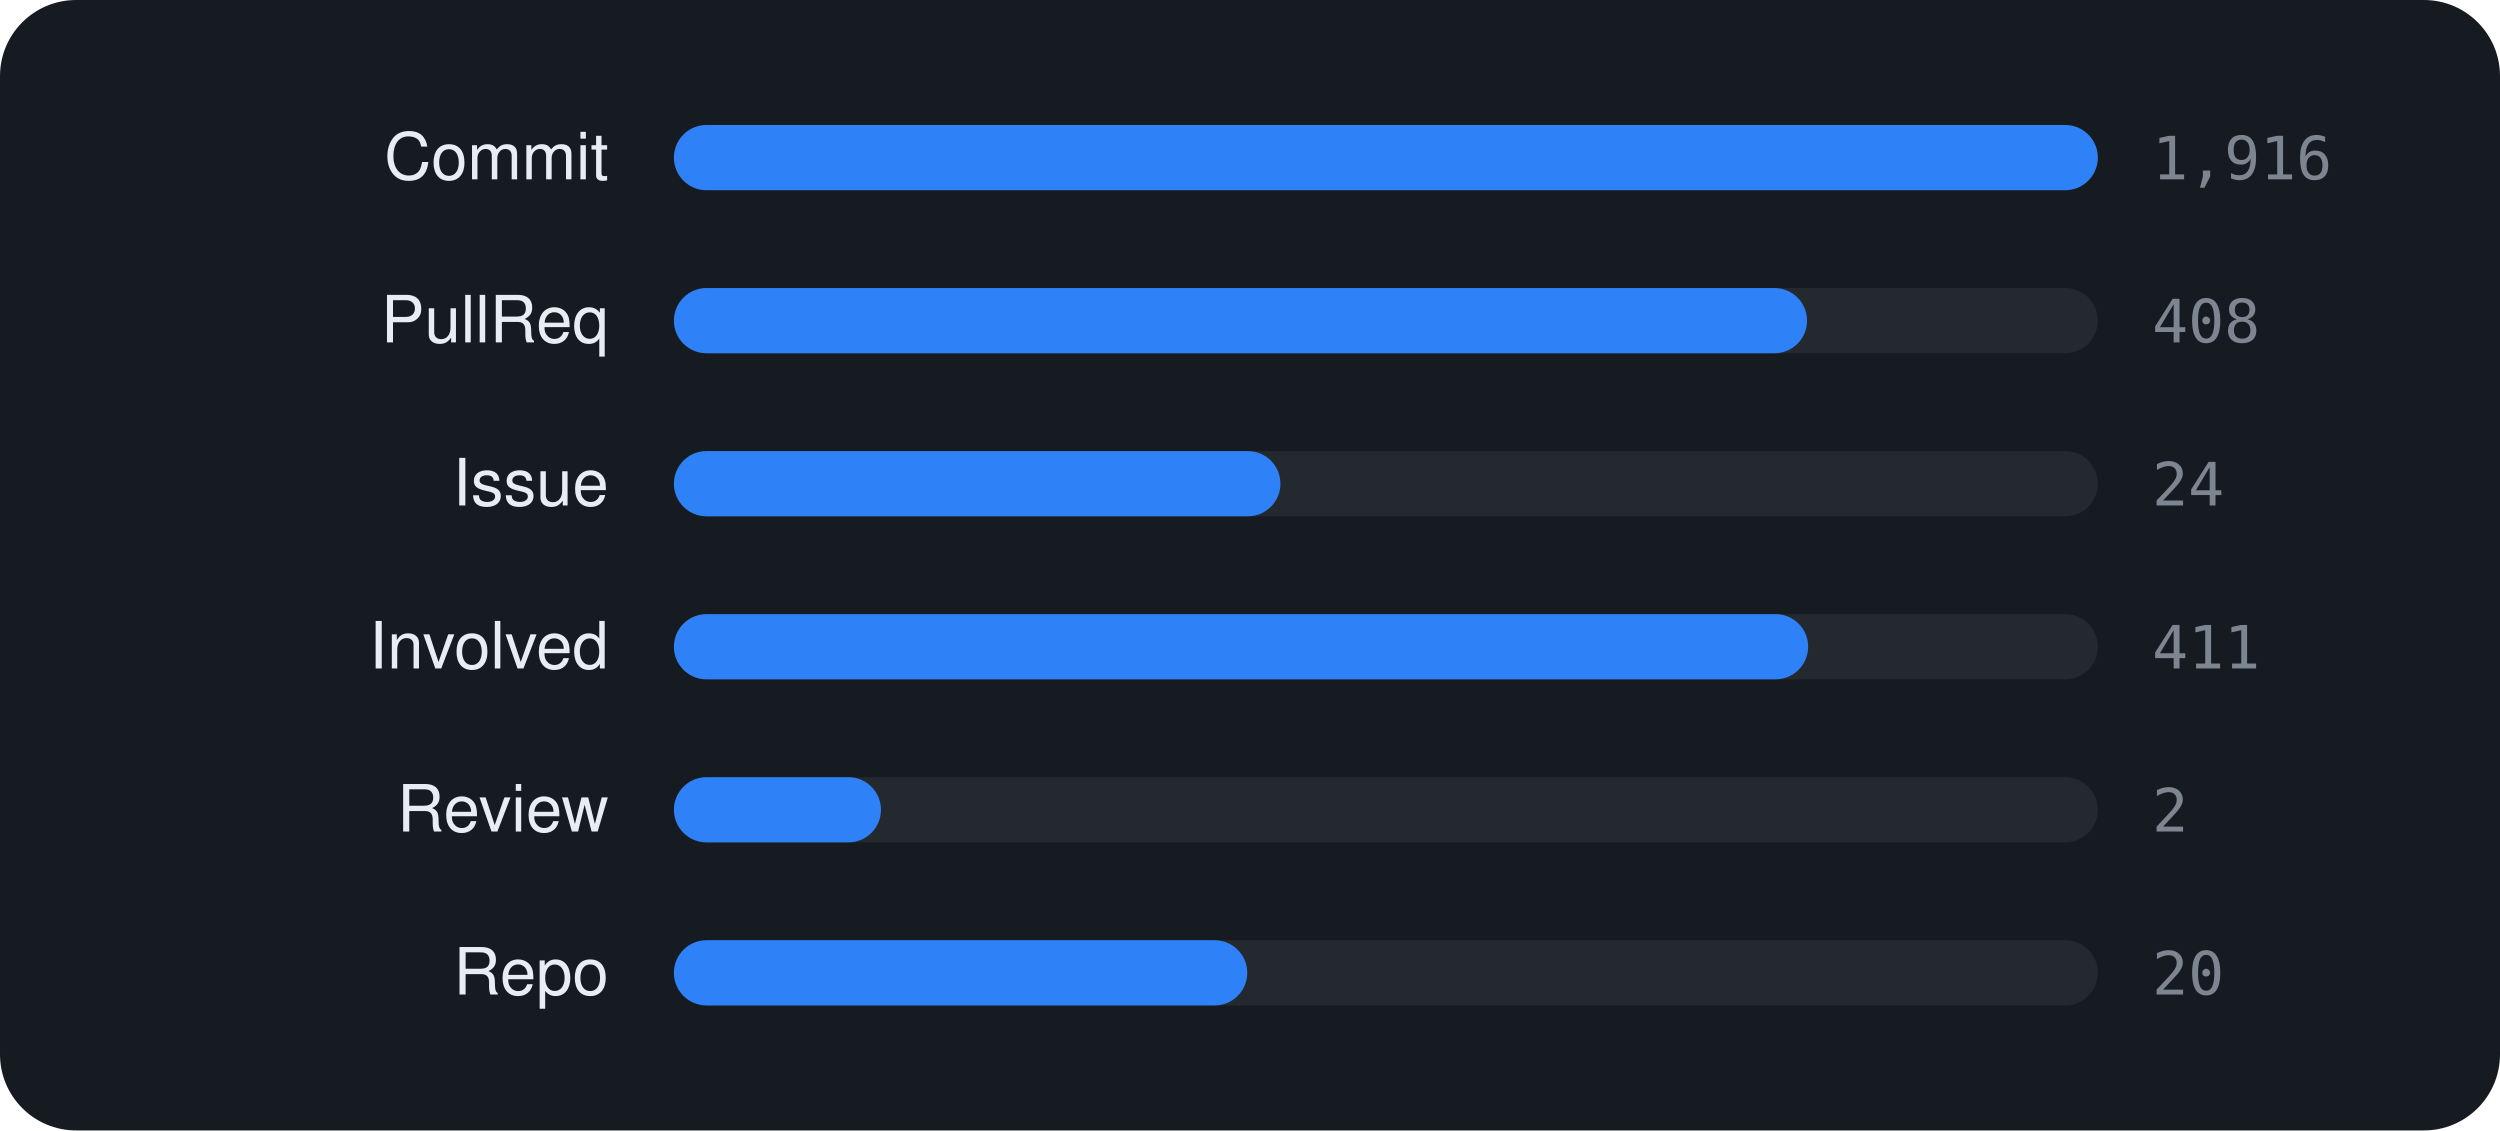
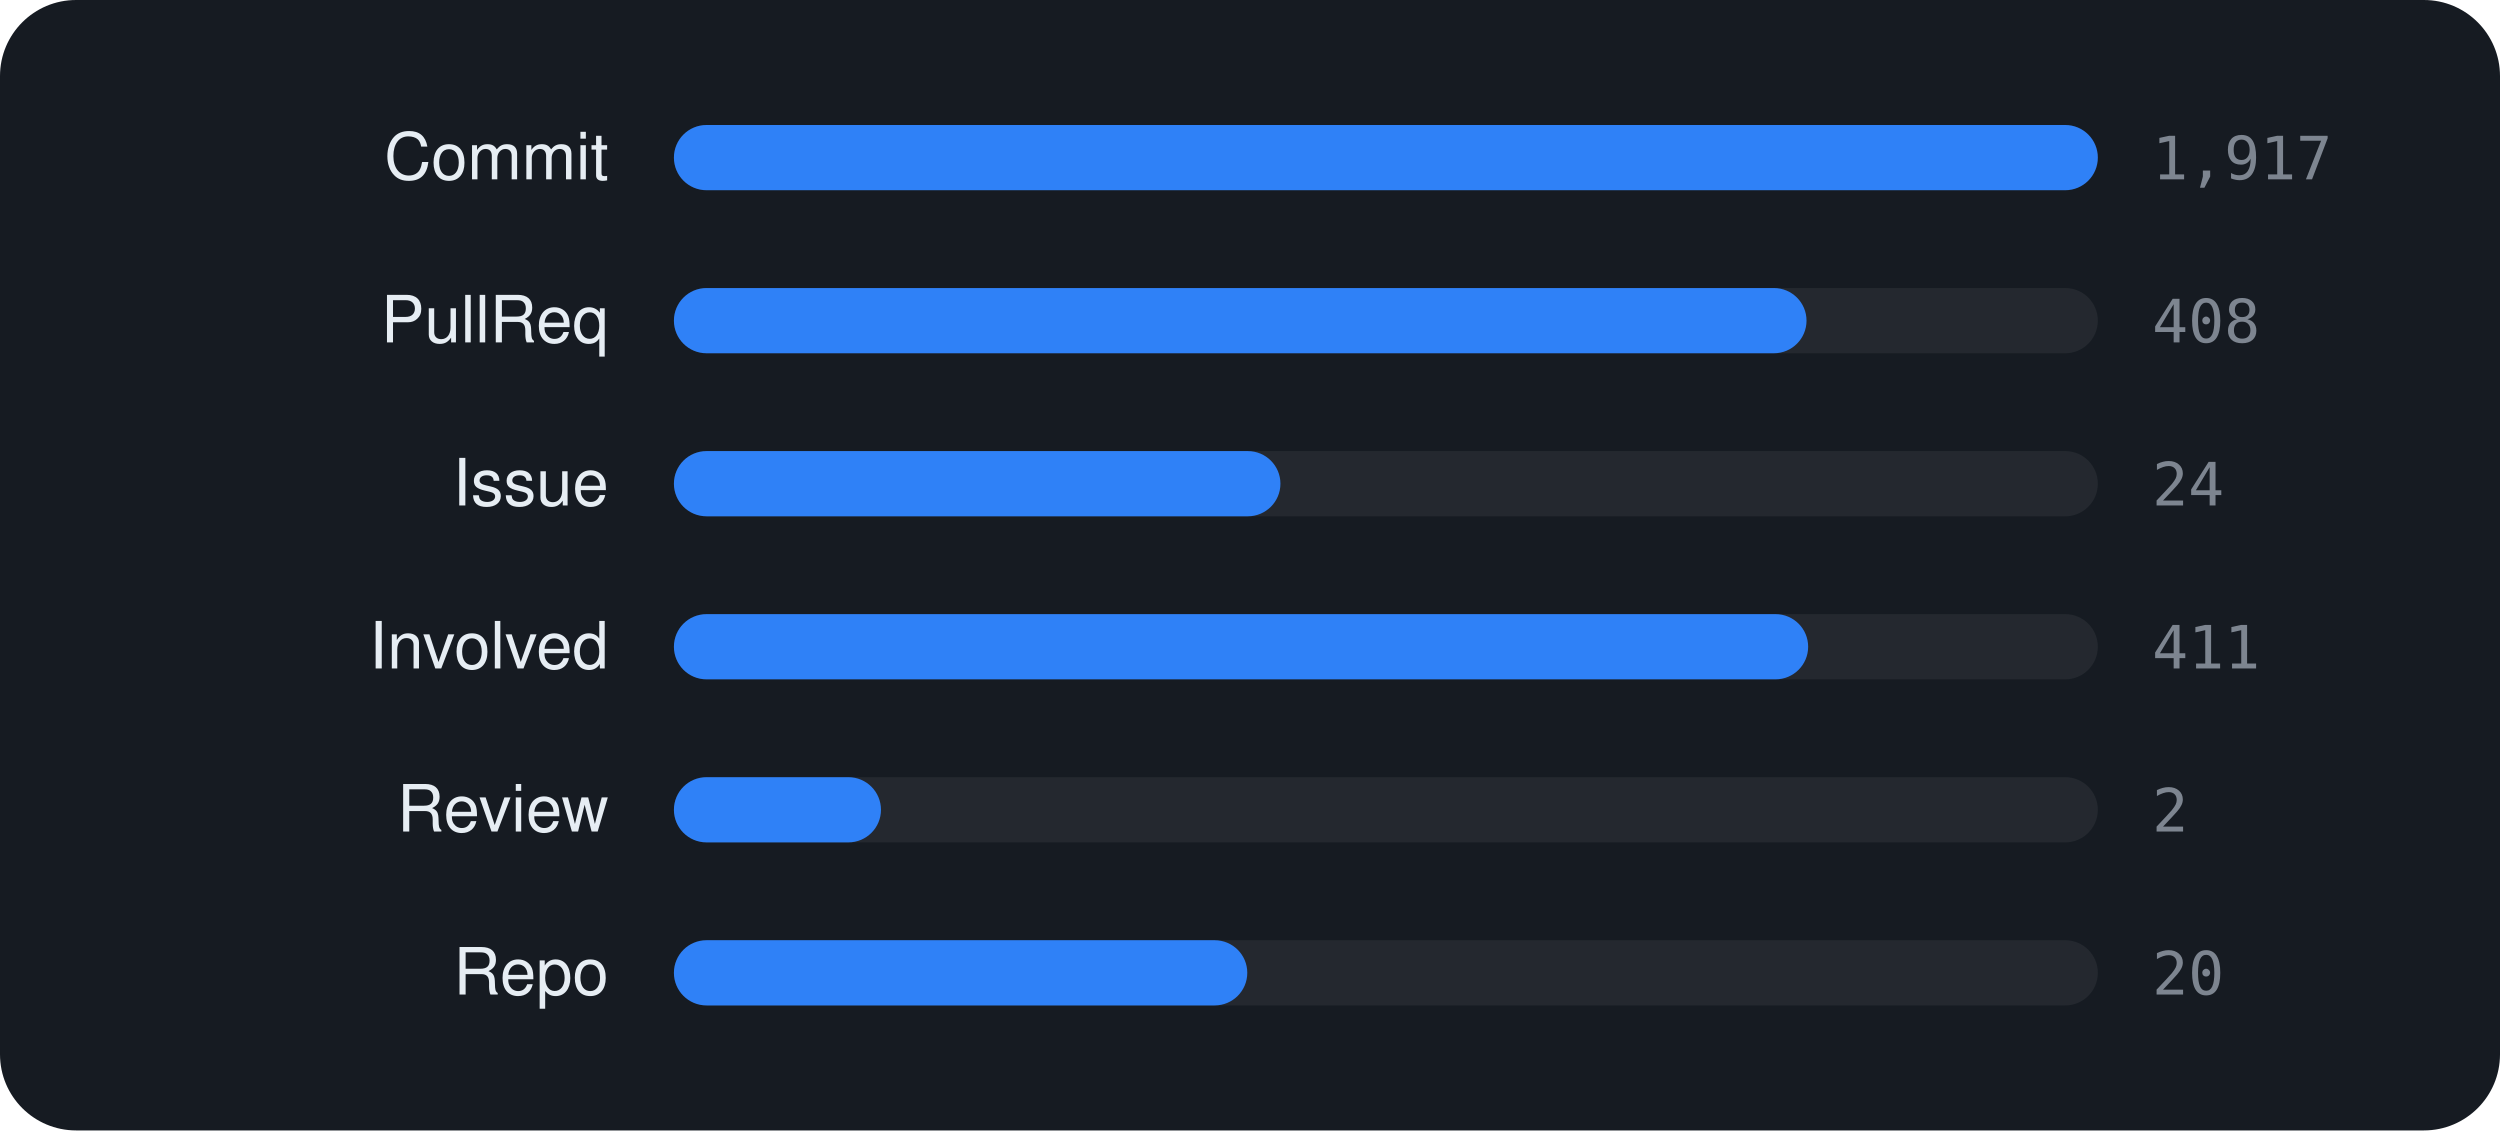
<svg xmlns="http://www.w3.org/2000/svg" viewBox="0 0 460 208" width="460" height="208" font-family="-apple-system,BlinkMacSystemFont,'Segoe UI',Helvetica,Arial,sans-serif">
  <rect width="460" height="208" rx="14" fill="#161b22" />
  <text x="112" y="33" text-anchor="end" font-size="12" fill="#e6edf3">Commit</text>
  <rect x="124" y="23" width="262" height="12" rx="6" fill="rgba(255,255,255,0.06)" />
  <rect x="124" y="23" width="262.0" height="12" rx="6" fill="#2f81f7" />
-   <text x="396" y="33" font-size="11" font-family="monospace" fill="#7d8590">1,916</text>
+   <text x="396" y="33" font-size="11" font-family="monospace" fill="#7d8590">1,917</text>
  <text x="112" y="63" text-anchor="end" font-size="12" fill="#e6edf3">PullReq</text>
  <rect x="124" y="53" width="262" height="12" rx="6" fill="rgba(255,255,255,0.06)" />
-   <rect x="124" y="53" width="208.5" height="12" rx="6" fill="#2f81f7" />
+   <rect x="124" y="53" width="208.4" height="12" rx="6" fill="#2f81f7" />
  <text x="396" y="63" font-size="11" font-family="monospace" fill="#7d8590">408</text>
  <text x="112" y="93" text-anchor="end" font-size="12" fill="#e6edf3">Issue</text>
  <rect x="124" y="83" width="262" height="12" rx="6" fill="rgba(255,255,255,0.06)" />
  <rect x="124" y="83" width="111.6" height="12" rx="6" fill="#2f81f7" />
  <text x="396" y="93" font-size="11" font-family="monospace" fill="#7d8590">24</text>
  <text x="112" y="123" text-anchor="end" font-size="12" fill="#e6edf3">Involved</text>
  <rect x="124" y="113" width="262" height="12" rx="6" fill="rgba(255,255,255,0.06)" />
  <rect x="124" y="113" width="208.7" height="12" rx="6" fill="#2f81f7" />
  <text x="396" y="123" font-size="11" font-family="monospace" fill="#7d8590">411</text>
  <text x="112" y="153" text-anchor="end" font-size="12" fill="#e6edf3">Review</text>
  <rect x="124" y="143" width="262" height="12" rx="6" fill="rgba(255,255,255,0.06)" />
  <rect x="124" y="143" width="38.1" height="12" rx="6" fill="#2f81f7" />
  <text x="396" y="153" font-size="11" font-family="monospace" fill="#7d8590">2</text>
  <text x="112" y="183" text-anchor="end" font-size="12" fill="#e6edf3">Repo</text>
  <rect x="124" y="173" width="262" height="12" rx="6" fill="rgba(255,255,255,0.06)" />
  <rect x="124" y="173" width="105.5" height="12" rx="6" fill="#2f81f7" />
  <text x="396" y="183" font-size="11" font-family="monospace" fill="#7d8590">20</text>
</svg>
